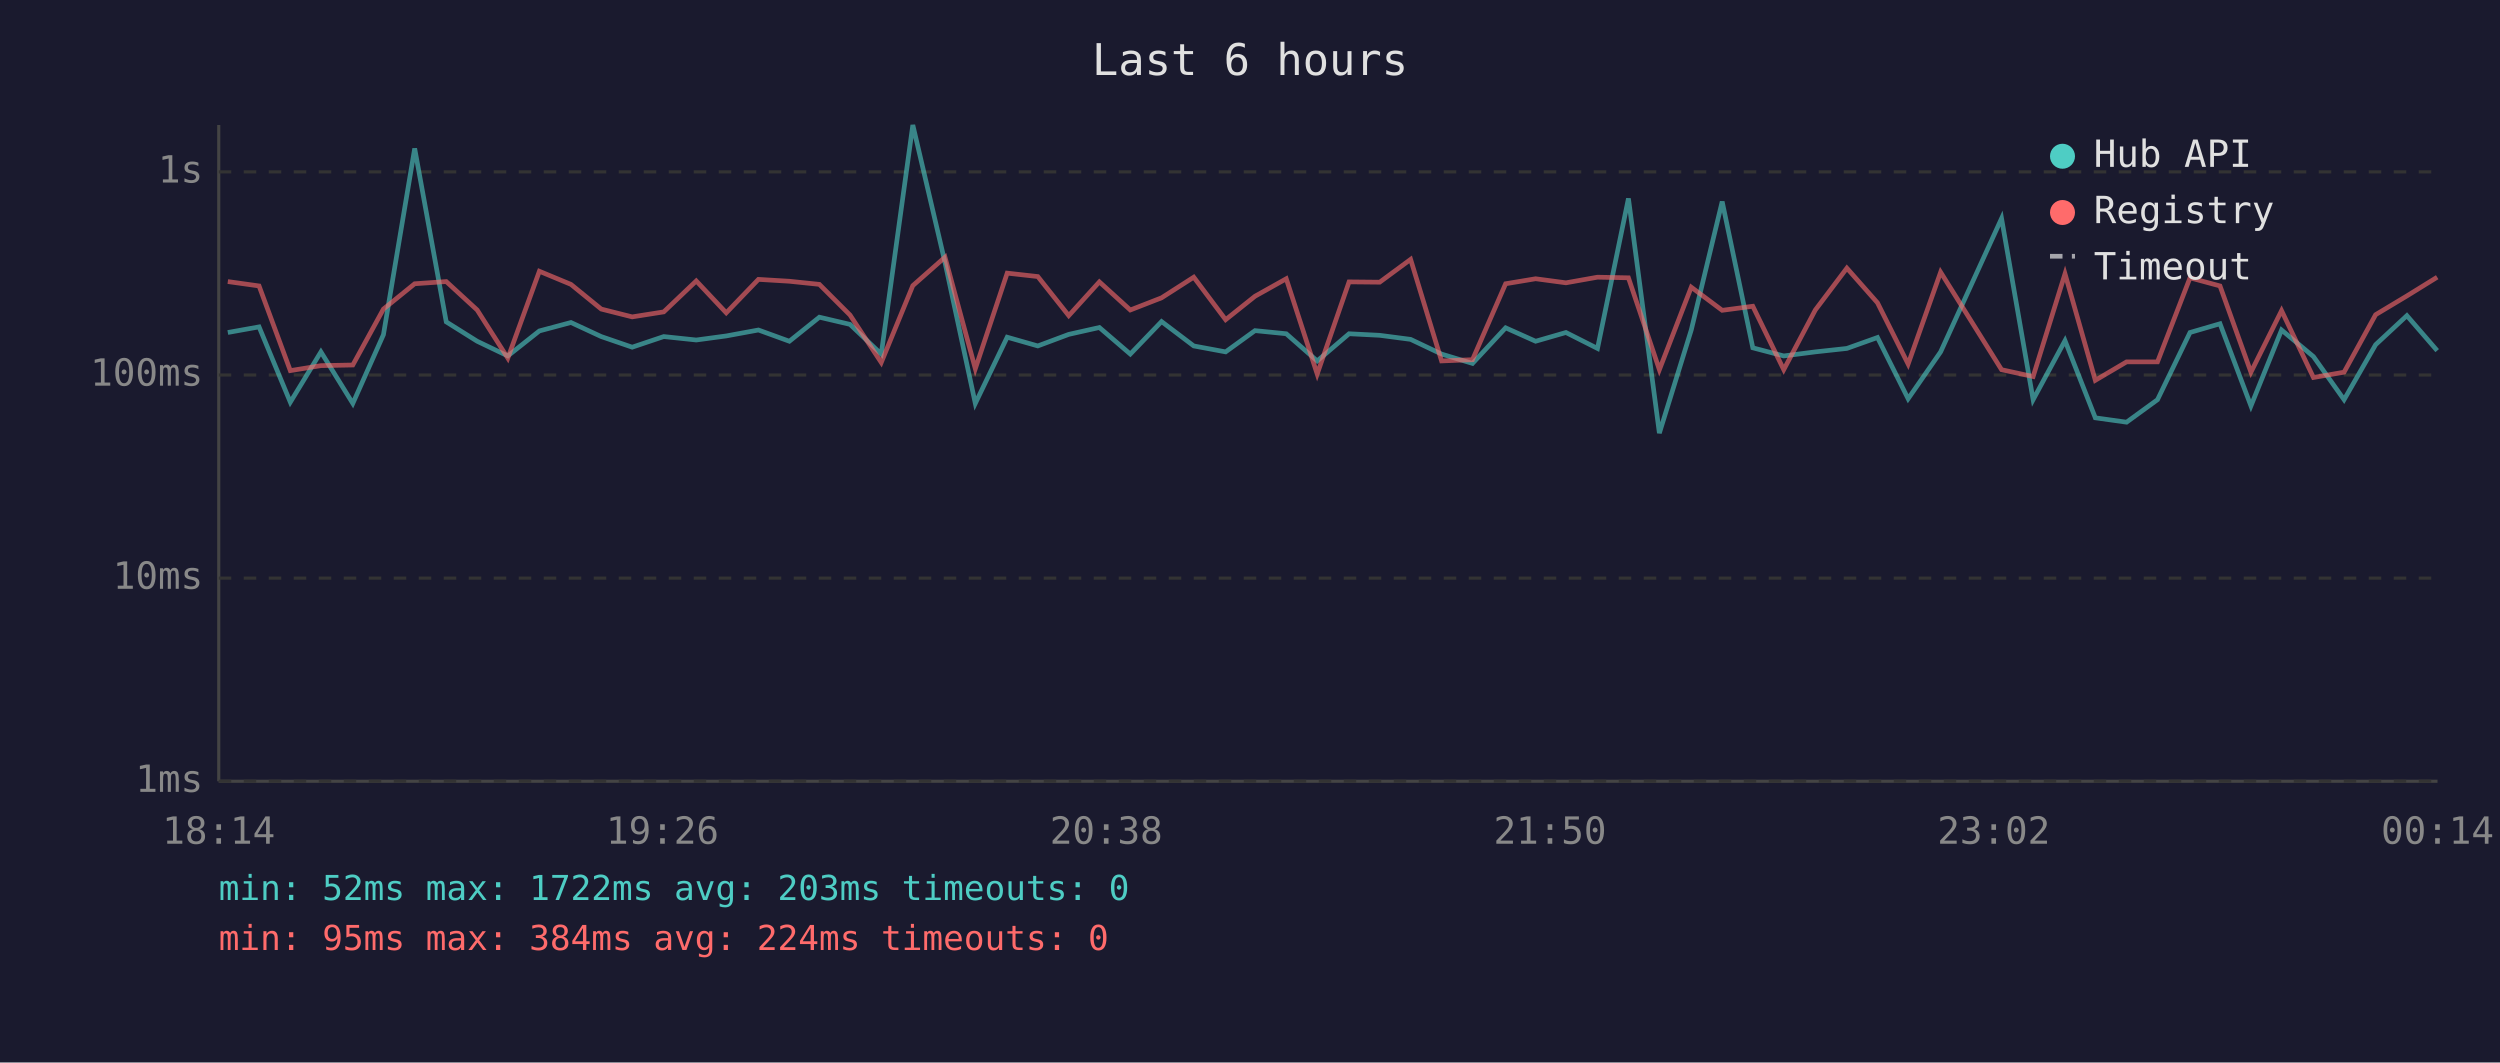
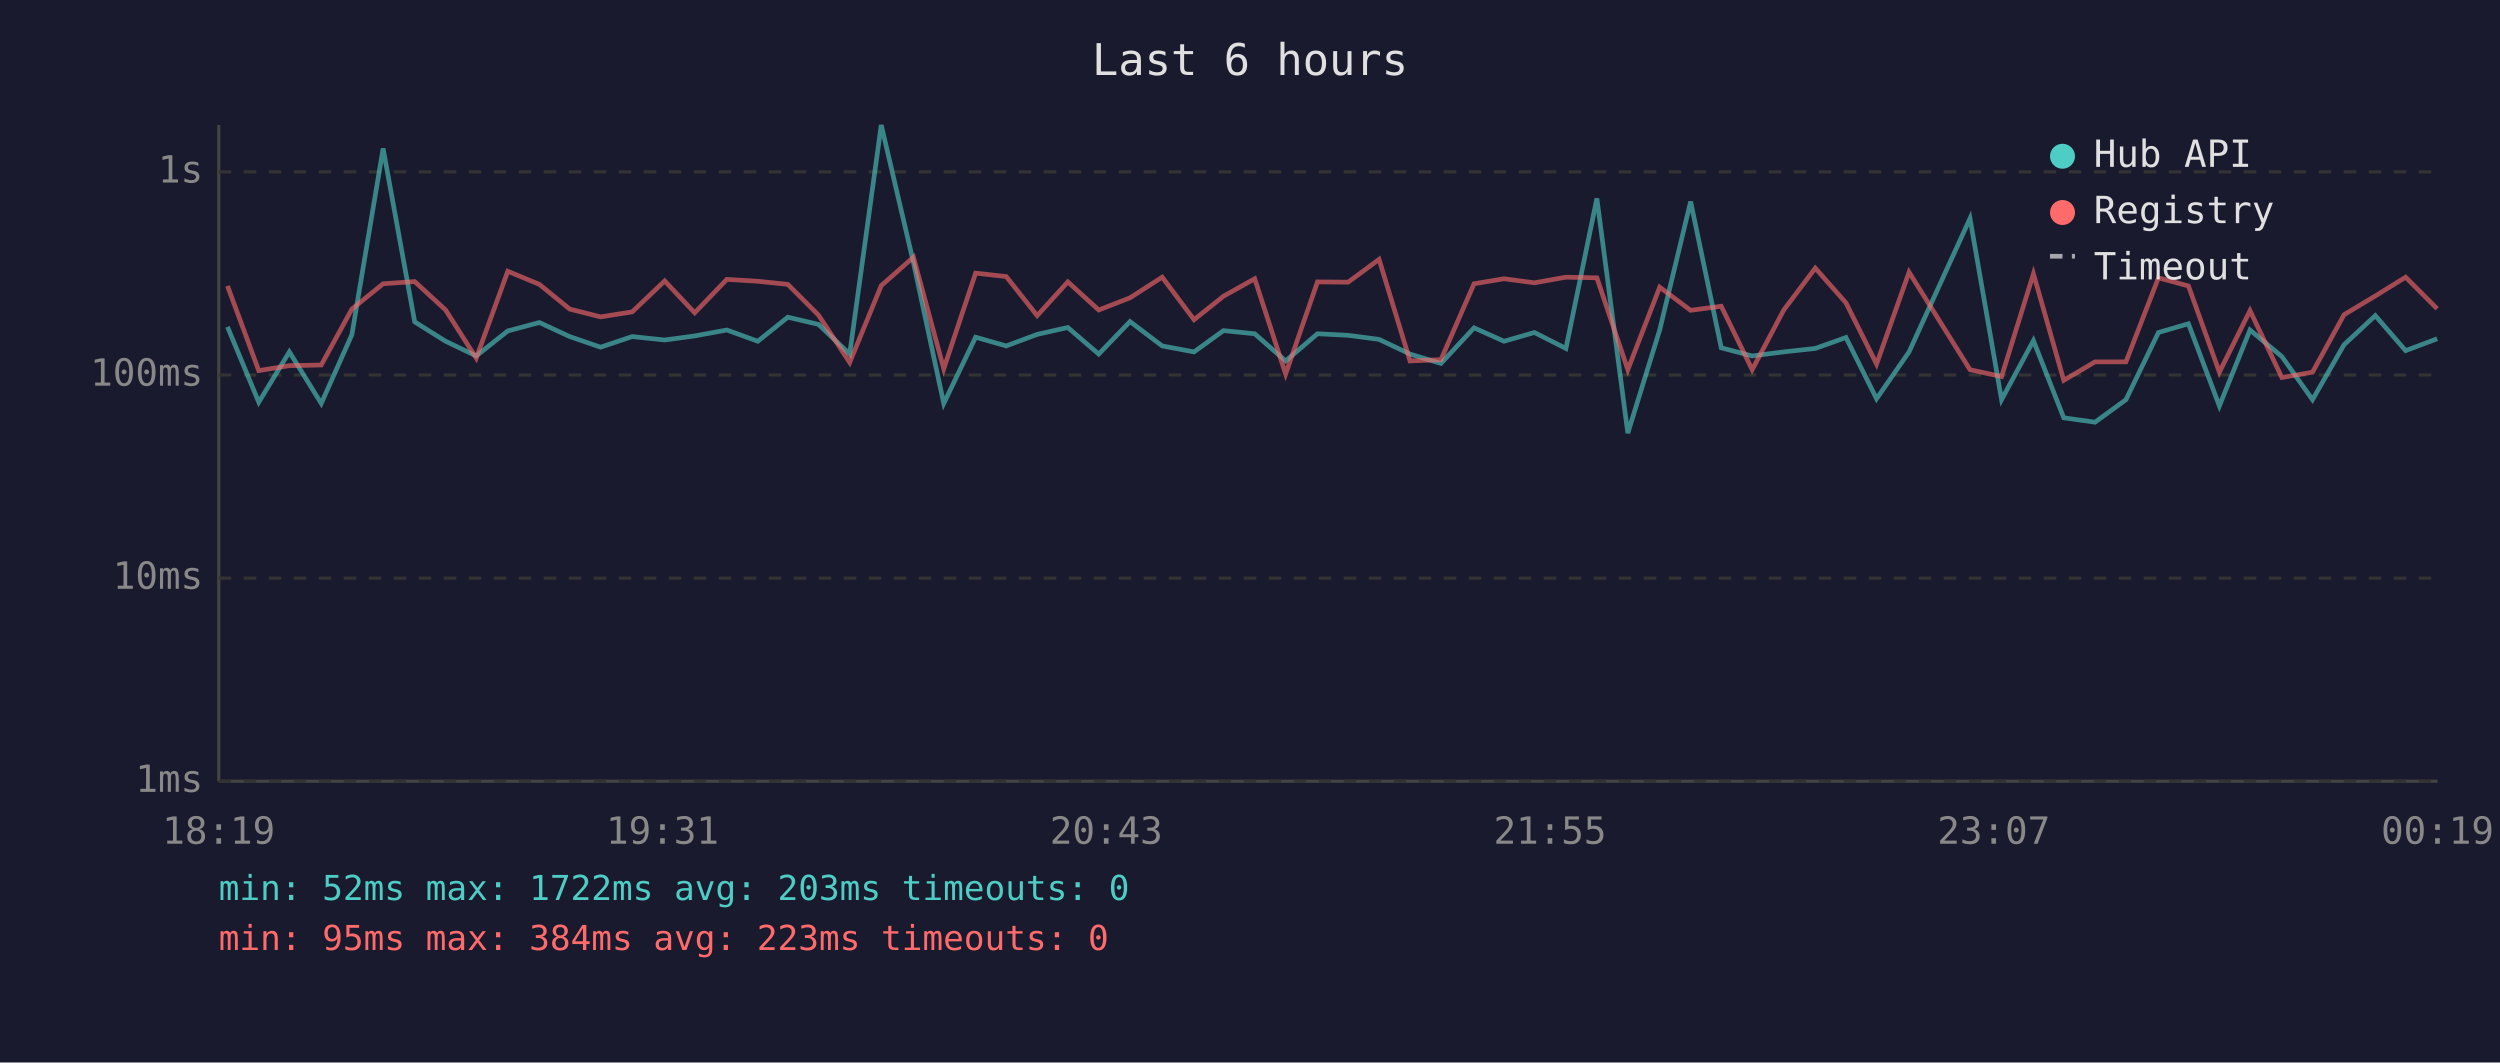
<svg xmlns="http://www.w3.org/2000/svg" viewBox="0 0 800 340" font-family="monospace" font-size="12">
  <rect width="800" height="340" fill="#1a1a2e" />
  <text x="400" y="24" fill="#e0e0e0" font-size="14" text-anchor="middle">Last 6 hours</text>
  <line x1="70" y1="40" x2="70" y2="250" stroke="#444" stroke-width="1" />
  <line x1="70" y1="250" x2="780" y2="250" stroke="#444" stroke-width="1" />
  <line x1="70" y1="250" x2="780" y2="250" stroke="#333" stroke-width="1" stroke-dasharray="4" />
  <text x="65" y="250" fill="#888" text-anchor="end" dominant-baseline="middle">1ms</text>
  <line x1="70" y1="185" x2="780" y2="185" stroke="#333" stroke-width="1" stroke-dasharray="4" />
  <text x="65" y="185" fill="#888" text-anchor="end" dominant-baseline="middle">10ms</text>
  <line x1="70" y1="120" x2="780" y2="120" stroke="#333" stroke-width="1" stroke-dasharray="4" />
  <text x="65" y="120" fill="#888" text-anchor="end" dominant-baseline="middle">100ms</text>
  <line x1="70" y1="55" x2="780" y2="55" stroke="#333" stroke-width="1" stroke-dasharray="4" />
  <text x="65" y="55" fill="#888" text-anchor="end" dominant-baseline="middle">1s</text>
-   <text x="70" y="270" fill="#888" text-anchor="middle">18:14</text>
-   <text x="212" y="270" fill="#888" text-anchor="middle">19:26</text>
-   <text x="354" y="270" fill="#888" text-anchor="middle">20:38</text>
-   <text x="496" y="270" fill="#888" text-anchor="middle">21:50</text>
-   <text x="638" y="270" fill="#888" text-anchor="middle">23:02</text>
-   <text x="780" y="270" fill="#888" text-anchor="middle">00:14</text>
-   <polyline points="72.9,106.4 82.9,104.6 92.9,128.7 102.7,112.6 112.9,129.1 122.7,107.1 132.7,47.5 142.8,103.0 152.7,109.2 162.5,113.9 172.6,105.9 182.7,103.2 192.4,107.7 202.3,111.1 212.4,107.7 222.8,108.8 232.4,107.5 242.7,105.6 252.6,109.2 262.2,101.5 272.0,103.8 282.0,113.3 292.1,40.0 302.4,84.0 312.1,129.1 322.3,107.9 332.1,110.7 342.0,107.0 351.8,104.8 361.7,113.3 371.7,102.9 382.0,110.7 392.2,112.6 401.6,105.8 411.6,106.8 421.5,115.5 431.7,106.8 441.5,107.3 451.4,108.6 461.3,113.3 471.2,116.3 481.8,104.9 491.4,109.2 501.1,106.4 511.2,111.5 521.1,63.5 531.0,138.6 541.2,105.6 551.1,64.5 560.9,111.3 570.8,113.9 580.9,112.6 591.0,111.5 600.8,108.0 610.6,127.6 621.0,112.6 640.5,69.9 650.6,127.9 660.8,109.0 670.5,133.7 680.5,135.1 690.4,127.9 700.8,106.4 710.4,103.6 720.3,129.9 730.1,105.6 740.3,114.1 750.1,127.9 760.2,110.3 770.2,101.0 779.9,112.2" fill="none" stroke="#4ecdc4" stroke-width="1.5" opacity="0.6" />
-   <polyline points="72.9,90.1 82.9,91.5 92.9,118.6 102.7,117.0 112.9,116.8 122.7,98.9 132.7,90.8 142.8,90.1 152.7,99.2 162.5,114.6 172.6,86.8 182.7,91.0 192.4,98.9 202.3,101.4 212.4,99.8 222.8,89.9 232.4,100.1 242.7,89.4 252.6,90.0 262.2,91.0 272.0,100.8 282.0,116.0 292.1,91.4 302.4,82.3 312.1,118.0 322.3,87.4 332.1,88.5 342.0,101.0 351.8,90.2 361.7,99.2 371.7,95.3 382.0,88.7 392.2,102.3 401.6,94.8 411.6,89.2 421.5,119.7 431.7,90.2 441.5,90.3 451.4,83.0 461.3,115.5 471.2,115.1 481.8,90.8 491.4,89.2 501.1,90.5 511.2,88.7 521.1,88.9 531.0,118.3 541.2,91.9 551.1,99.3 560.9,98.0 570.8,118.3 580.9,99.2 591.0,85.8 600.8,96.9 610.6,116.5 621.0,87.1 640.5,118.3 650.6,120.5 660.8,87.6 670.5,121.7 680.5,115.8 690.4,115.8 700.8,88.9 710.4,91.5 720.3,119.1 730.1,99.4 740.3,120.8 750.1,119.1 760.2,100.7 770.2,94.7 779.9,88.7" fill="none" stroke="#ff6b6b" stroke-width="1.5" opacity="0.6" />
+   <text x="70" y="270" fill="#888" text-anchor="middle">18:19</text>
+   <text x="212" y="270" fill="#888" text-anchor="middle">19:31</text>
+   <text x="354" y="270" fill="#888" text-anchor="middle">20:43</text>
+   <text x="496" y="270" fill="#888" text-anchor="middle">21:55</text>
+   <text x="638" y="270" fill="#888" text-anchor="middle">23:07</text>
+   <text x="780" y="270" fill="#888" text-anchor="middle">00:19</text>
+   <polyline points="72.8,104.6 82.8,128.7 92.6,112.6 102.8,129.1 112.6,107.1 122.6,47.5 132.7,103.0 142.6,109.2 152.4,113.9 162.5,105.9 172.6,103.2 182.3,107.7 192.2,111.1 202.3,107.7 212.7,108.8 222.3,107.5 232.6,105.6 242.5,109.2 252.1,101.5 261.9,103.8 271.9,113.3 282.0,40.0 292.3,84.0 302.0,129.1 312.2,107.9 322.0,110.7 331.9,107.0 341.7,104.8 351.6,113.3 361.6,102.9 371.9,110.7 382.1,112.6 391.5,105.8 401.5,106.8 411.4,115.5 421.6,106.8 431.4,107.3 441.3,108.6 451.2,113.3 461.1,116.3 471.7,104.9 481.3,109.2 491.0,106.4 501.1,111.5 511.0,63.5 520.9,138.6 531.1,105.6 541.0,64.5 550.8,111.3 560.7,113.9 570.8,112.6 580.9,111.5 590.7,108.0 600.5,127.6 610.9,112.6 630.4,69.9 640.5,127.9 650.7,109.0 660.4,133.7 670.4,135.1 680.3,127.9 690.7,106.4 700.3,103.6 710.2,129.9 720.0,105.6 730.2,114.1 740.0,127.9 750.1,110.3 760.1,101.0 769.8,112.2 779.9,108.4" fill="none" stroke="#4ecdc4" stroke-width="1.5" opacity="0.6" />
+   <polyline points="72.8,91.5 82.8,118.6 92.6,117.0 102.8,116.8 112.6,98.9 122.6,90.8 132.7,90.1 142.6,99.2 152.4,114.6 162.5,86.8 172.6,91.0 182.3,98.9 192.2,101.4 202.3,99.8 212.7,89.9 222.3,100.1 232.6,89.4 242.5,90.0 252.1,91.0 261.9,100.8 271.9,116.0 282.0,91.4 292.3,82.3 302.0,118.0 312.2,87.4 322.0,88.5 331.9,101.0 341.7,90.2 351.6,99.2 361.6,95.3 371.9,88.7 382.1,102.3 391.5,94.8 401.5,89.2 411.4,119.7 421.6,90.2 431.4,90.3 441.3,83.0 451.2,115.5 461.1,115.1 471.7,90.8 481.3,89.2 491.0,90.5 501.1,88.7 511.0,88.9 520.9,118.3 531.1,91.9 541.0,99.3 550.8,98.0 560.7,118.3 570.8,99.2 580.9,85.8 590.7,96.9 600.5,116.5 610.9,87.1 630.4,118.3 640.5,120.5 650.7,87.6 660.4,121.7 670.4,115.8 680.3,115.8 690.7,88.9 700.3,91.5 710.2,119.1 720.0,99.4 730.2,120.8 740.0,119.1 750.1,100.7 760.1,94.7 769.8,88.7 779.9,98.8" fill="none" stroke="#ff6b6b" stroke-width="1.5" opacity="0.6" />
  <circle cx="660" cy="50" r="4" fill="#4ecdc4" />
  <text x="670" y="50" fill="#e0e0e0" dominant-baseline="middle">Hub API</text>
  <circle cx="660" cy="68" r="4" fill="#ff6b6b" />
  <text x="670" y="68" fill="#e0e0e0" dominant-baseline="middle">Registry</text>
  <line x1="656" y1="82" x2="664" y2="82" stroke="#e0e0e0" stroke-width="1.5" stroke-dasharray="4,3" opacity="0.7" />
  <text x="670" y="86" fill="#e0e0e0" dominant-baseline="middle">Timeout</text>
  <text x="70" y="288" fill="#4ecdc4" font-size="11">min: 52ms  max: 1722ms  avg: 203ms  timeouts: 0</text>
-   <text x="70" y="304" fill="#ff6b6b" font-size="11">min: 95ms  max: 384ms  avg: 224ms  timeouts: 0</text>
+   <text x="70" y="304" fill="#ff6b6b" font-size="11">min: 95ms  max: 384ms  avg: 223ms  timeouts: 0</text>
</svg>
